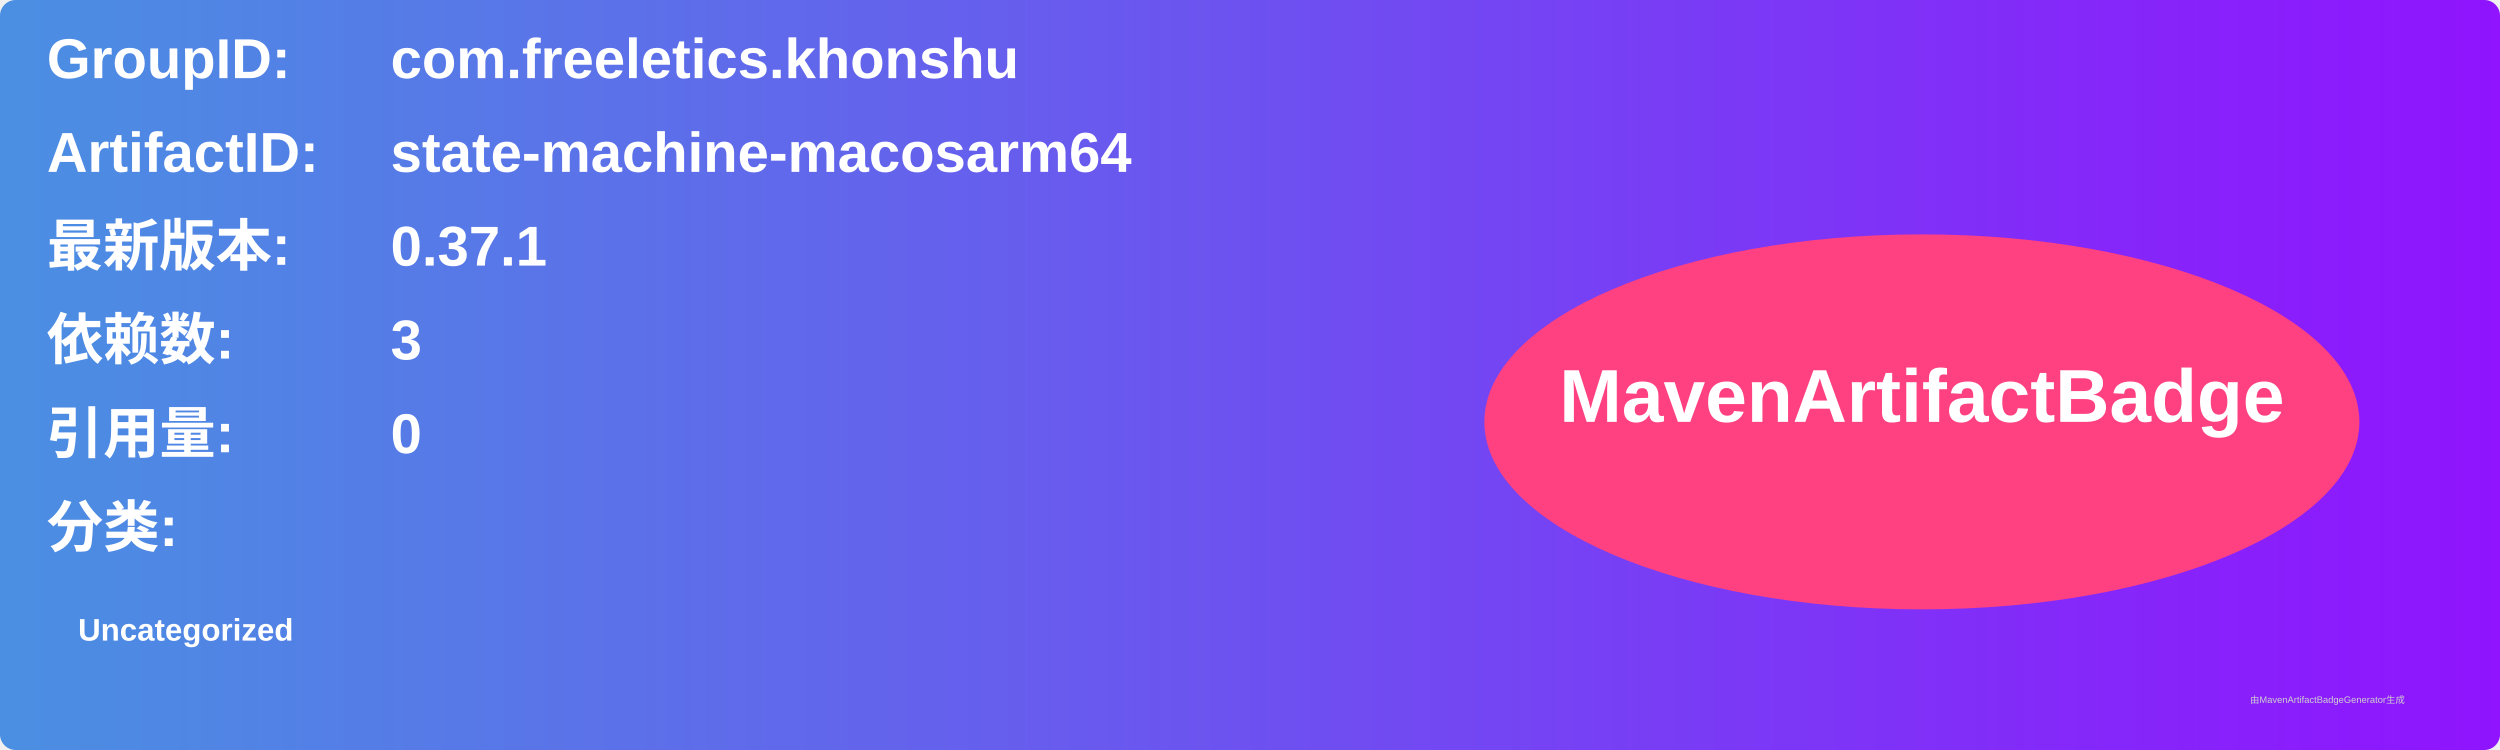
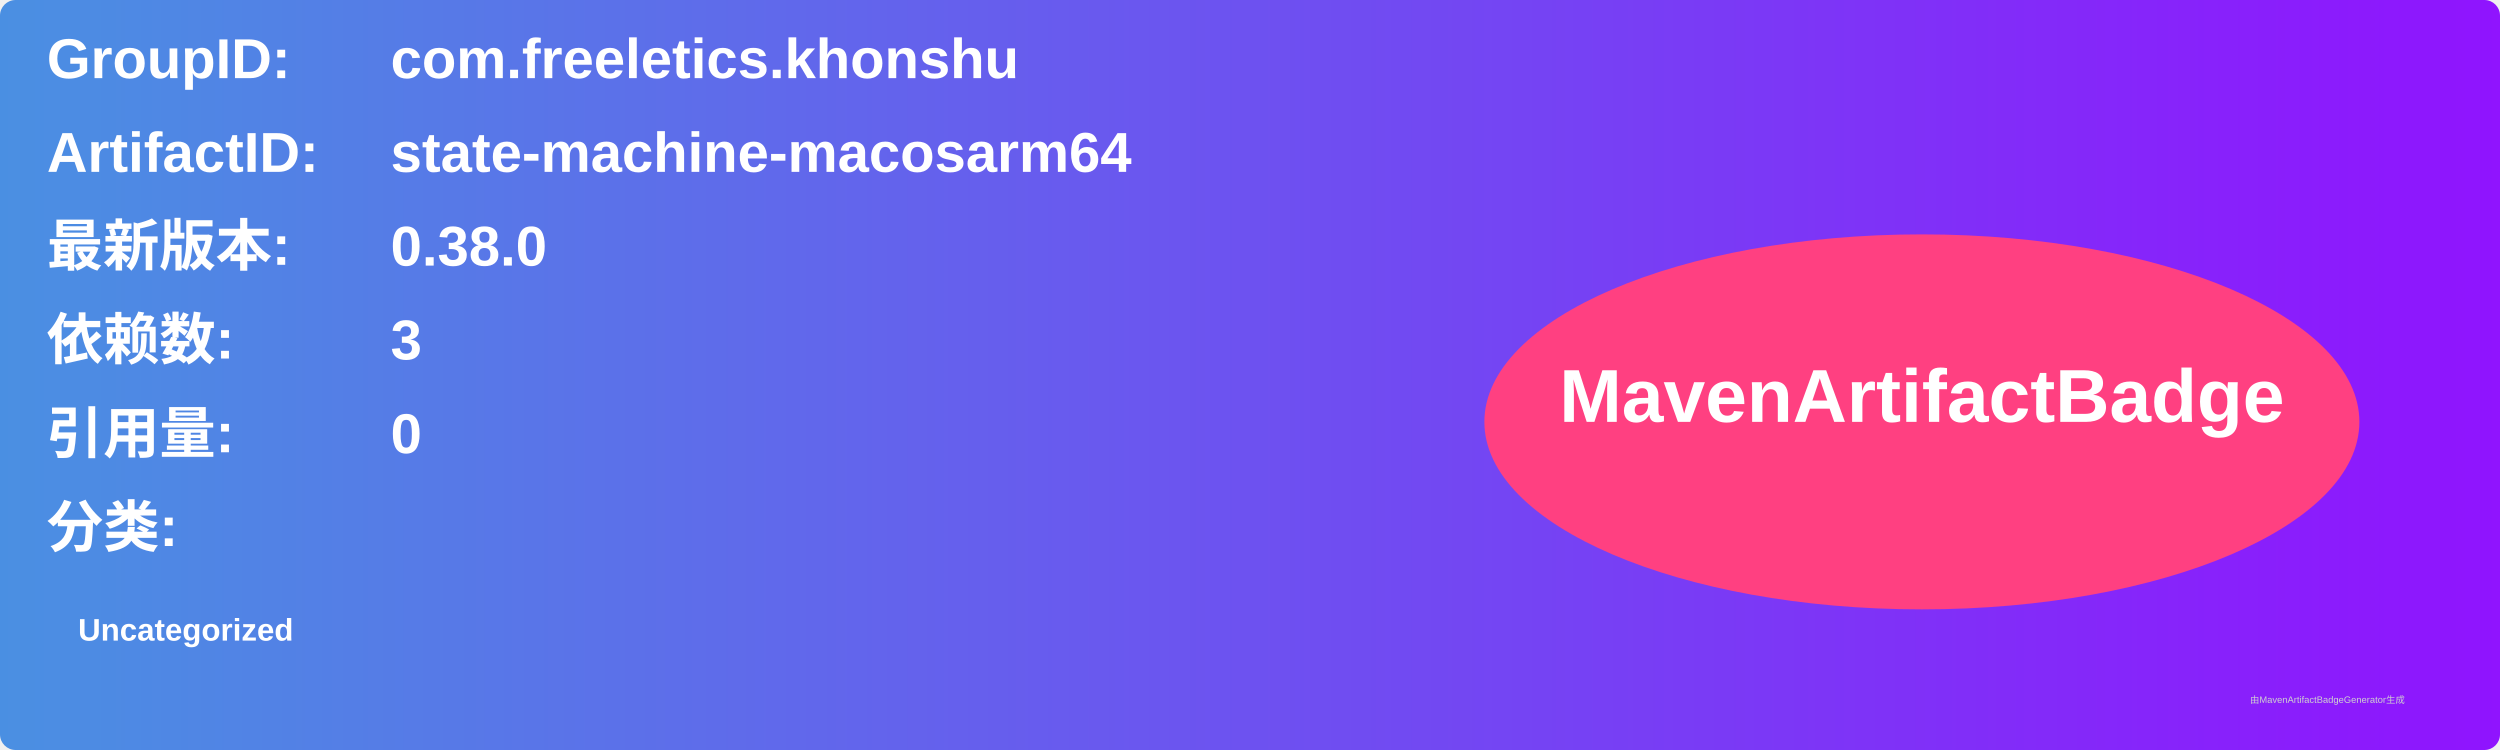
<svg xmlns="http://www.w3.org/2000/svg" width="800" height="240" viewBox="0 0 800 240">
  <linearGradient id="grad" x1="0%" y1="0%" x2="100%" y2="0%">
    <stop offset="0%" stop-color="#4a90e2" />
    <stop offset="100%" stop-color="#9013fe" />
  </linearGradient>
  <rect width="100%" height="100%" rx="5" ry="5" fill="url(#grad)" />
  <g transform="translate(15, 15)">
    <text x="0" y="10" font-family="Arial" font-size="18" fill="white" font-weight="bold" width="260">GroupID:</text>
    <text x="110" y="10" font-family="Arial" font-size="18" fill="white" font-weight="bold" width="460">com.freeletics.khonshu</text>
    <text x="0" y="40" font-family="Arial" font-size="18" fill="white" font-weight="bold" width="260">ArtifactID:</text>
    <text x="110" y="40" font-family="Arial" font-size="18" fill="white" font-weight="bold" width="460">state-machine-macosarm64</text>
    <text x="0" y="70" font-family="Arial" font-size="18" fill="white" font-weight="bold">最新版本:</text>
    <text x="110" y="70" font-family="Arial" font-size="18" fill="white" font-weight="bold">
-       <tspan font-weight="bold">0.37.1</tspan>
+       <tspan font-weight="bold">0.38.0</tspan>
    </text>
    <text x="0" y="100" font-family="Arial" font-size="18" fill="white" font-weight="bold">依赖数: </text>
    <text x="110" y="100" font-family="Arial" font-size="18" fill="white">
      <tspan font-weight="bold">3</tspan>
    </text>
    <text x="0" y="130" font-family="Arial" font-size="18" fill="white" font-weight="bold">引用量: </text>
    <text x="110" y="130" font-family="Arial" font-size="18" fill="white">
      <tspan font-weight="bold">0</tspan>
    </text>
    <text x="0" y="160" font-family="Arial" font-size="18" fill="white" font-weight="bold">分类:</text>
    <text x="10" y="190" font-family="Arial" font-size="10" fill="white">
      <tspan font-weight="bold">Uncategorized</tspan>
    </text>
    <ellipse cx="600" cy="120" rx="140" ry="60" fill="#ff4081" />
    <text x="600" y="120" text-anchor="middle" font-family="Arial" font-size="24" fill="white" font-weight="bold">MavenArtifactBadge</text>
  </g>
  <text x="720" y="225" font-family="Arial" font-size="3" fill="#d0d0d0">由MavenArtifactBadgeGenerator生成</text>
</svg>
